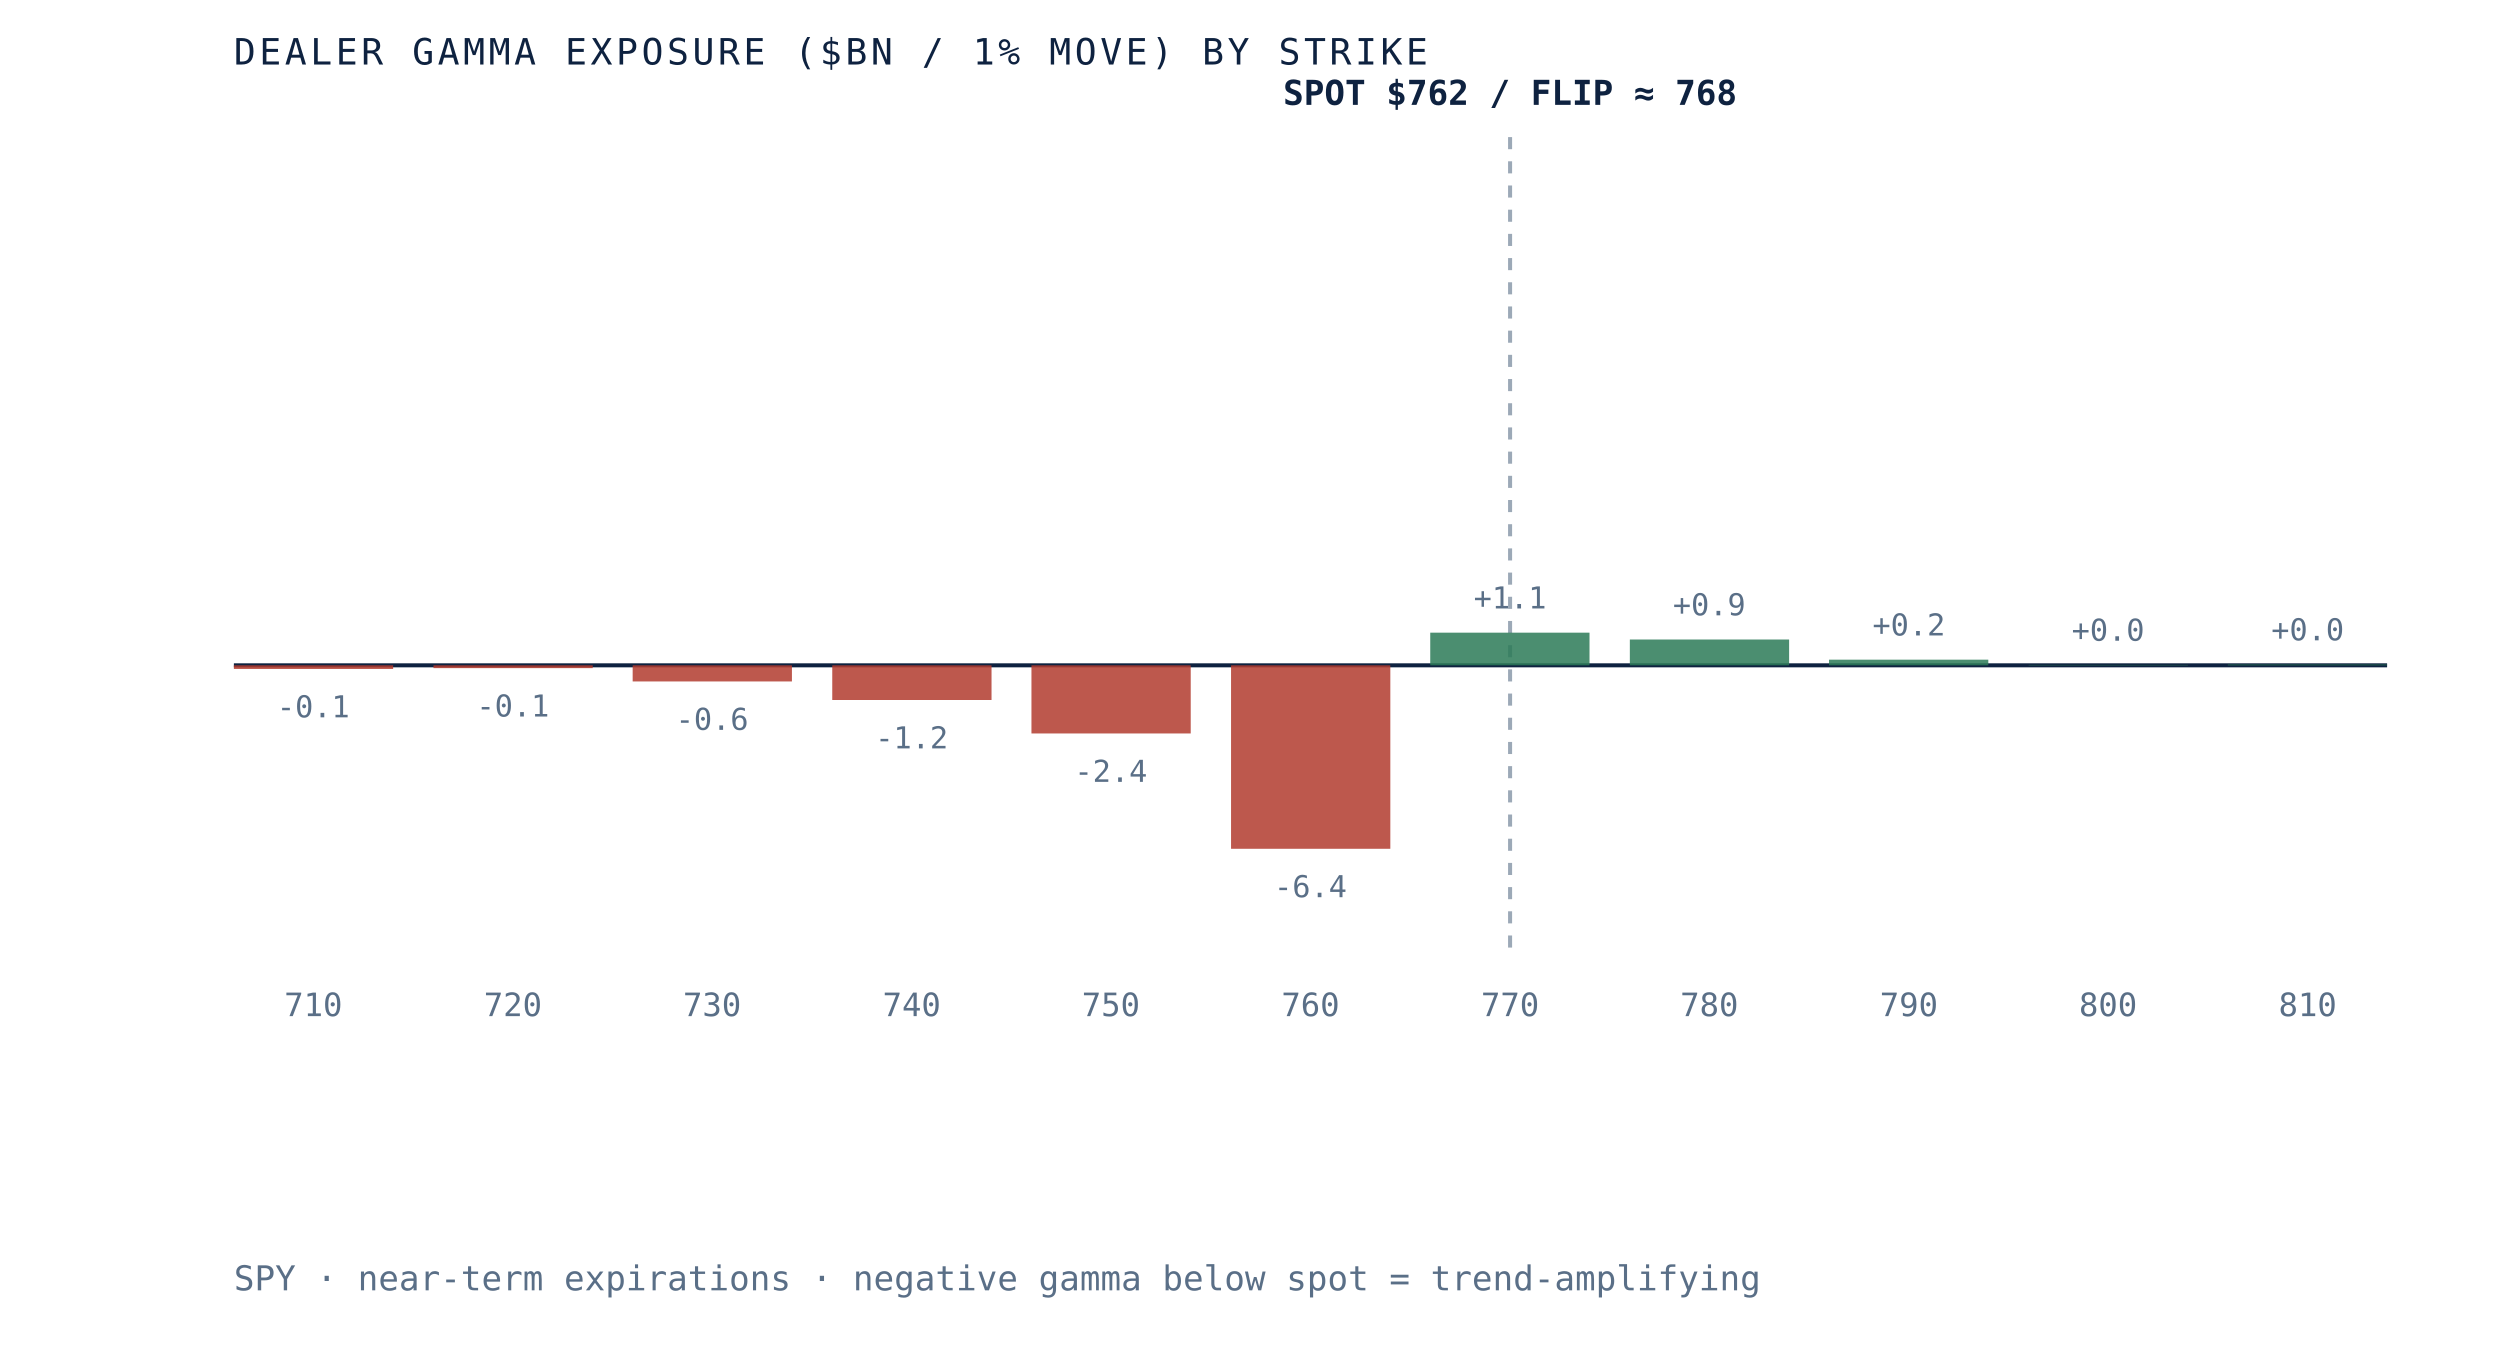
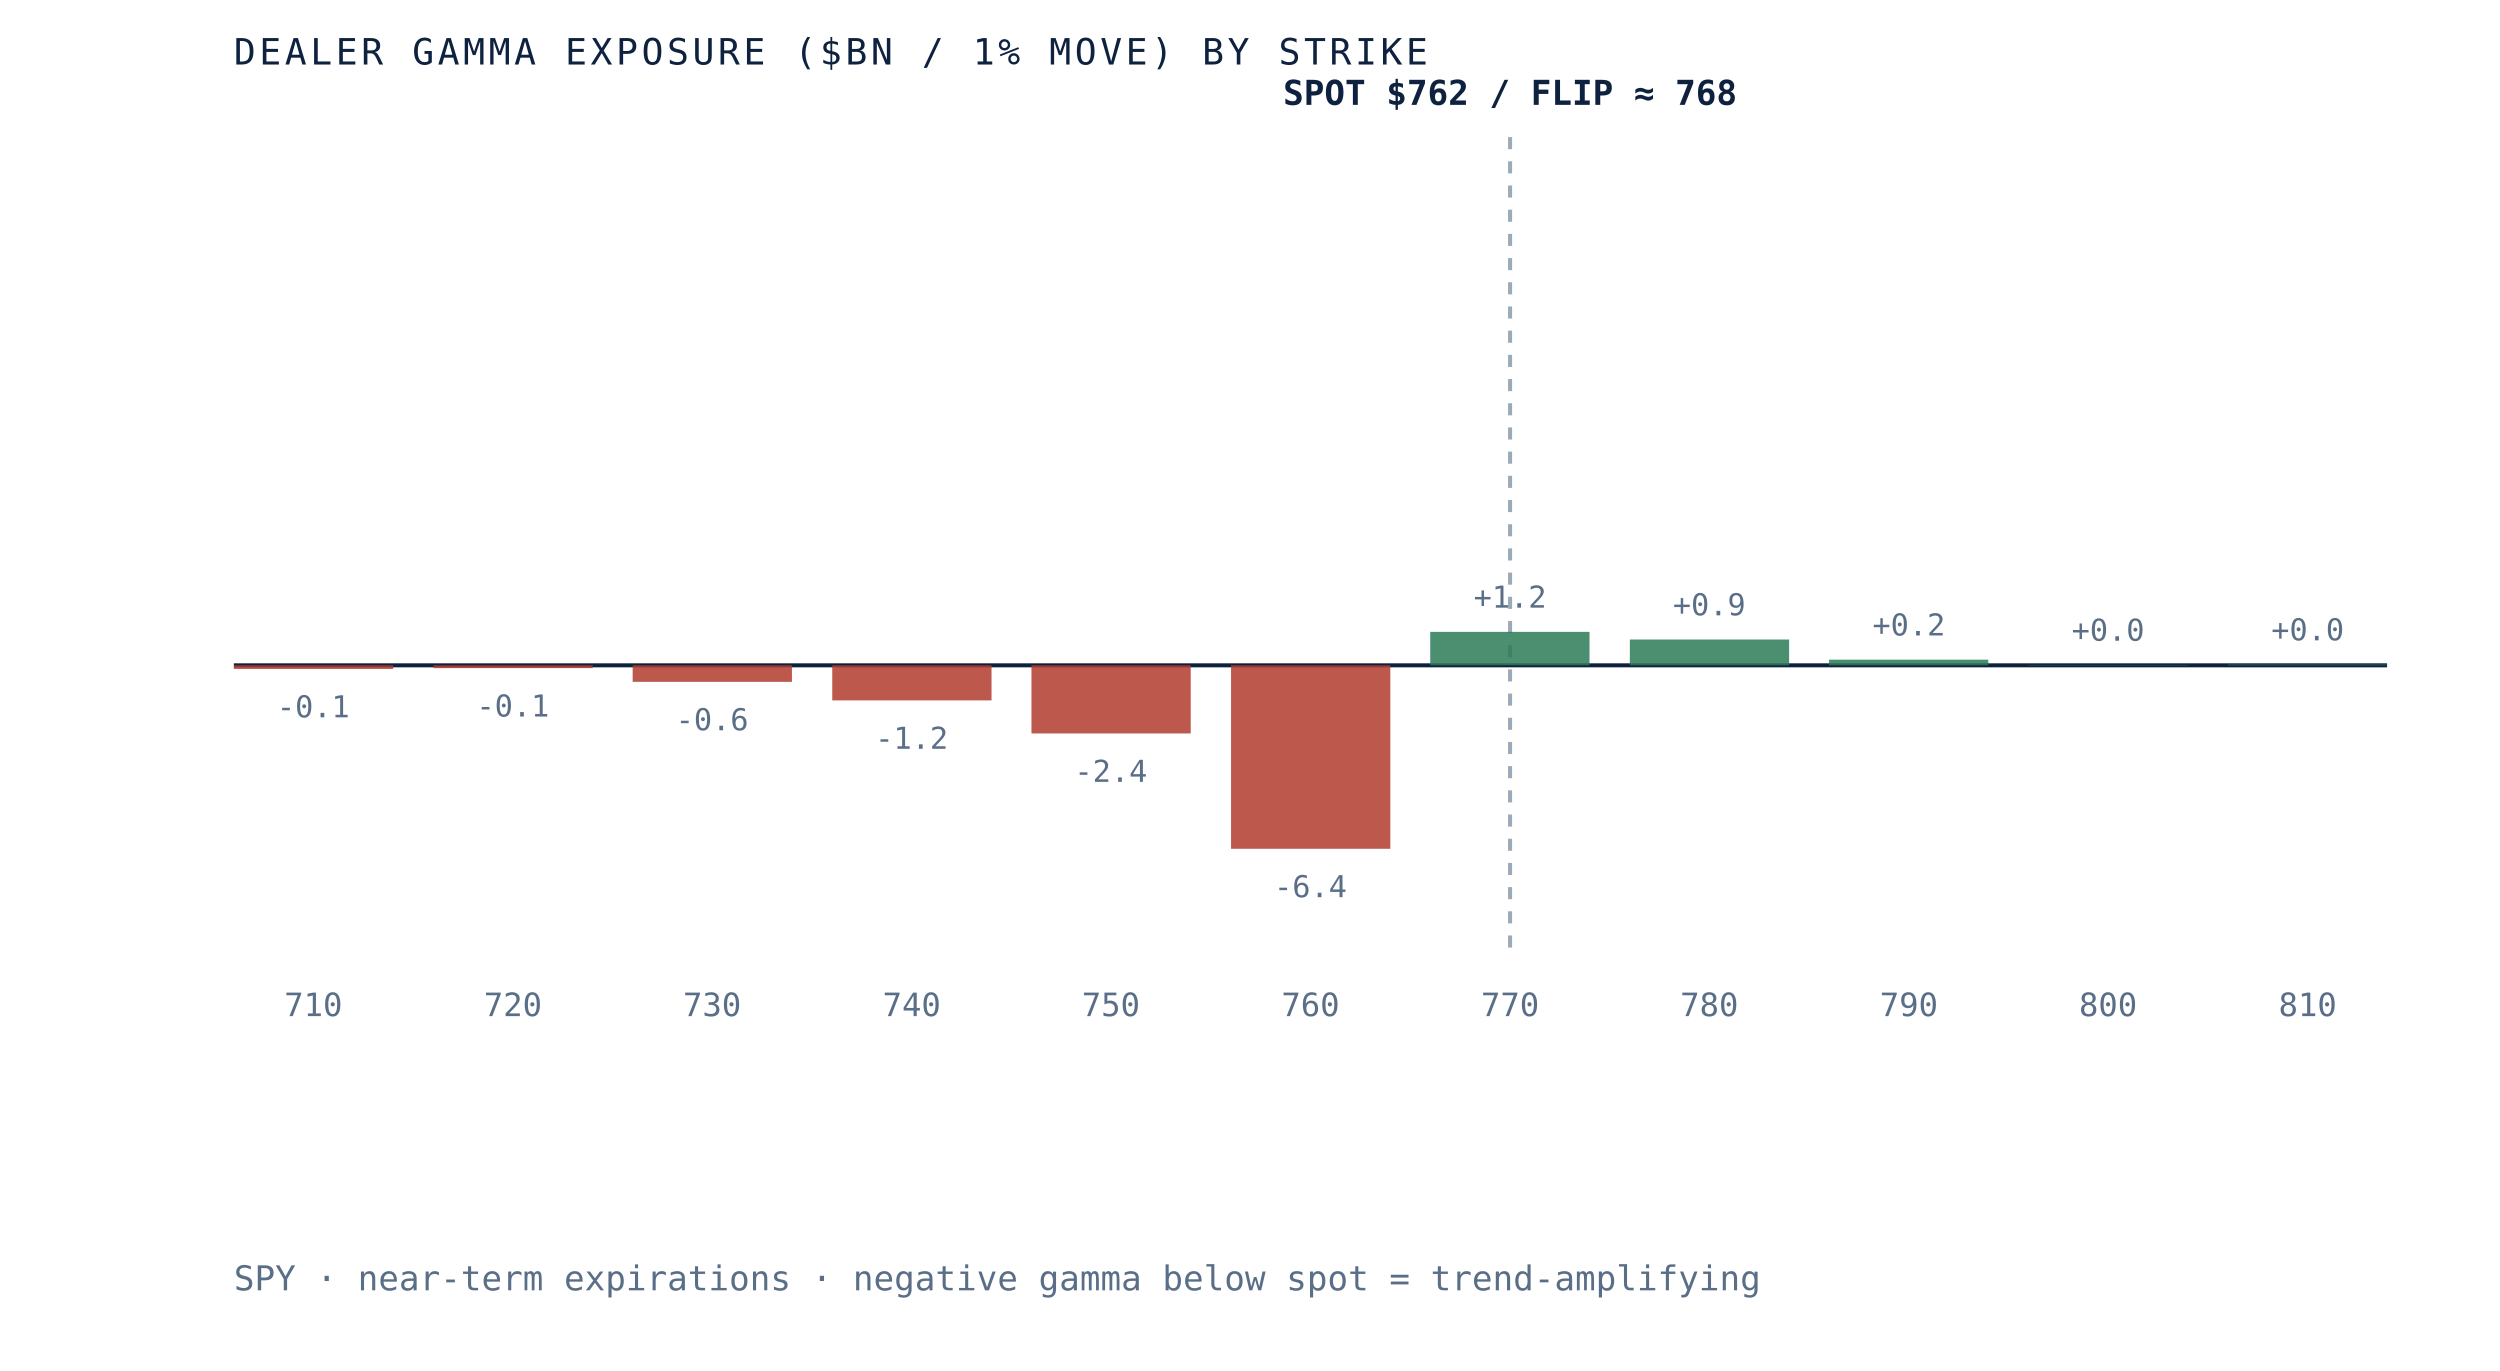
<svg xmlns="http://www.w3.org/2000/svg" viewBox="0 0 620 340" role="img" aria-label="Dealer gamma exposure by strike for SPY, negative below spot and positive above, gamma flip near 768" preserveAspectRatio="xMidYMid meet" style="width:100%;height:auto;display:block">
  <rect x="0" y="0" width="620" height="340" fill="white" />
  <line x1="58" y1="165" x2="592" y2="165" stroke="#0e2240" stroke-width="1" />
  <line x1="374.5" y1="34" x2="374.5" y2="235" stroke="#5a6f87" stroke-width="1" stroke-dasharray="3 3" opacity="0.6" />
  <rect x="58.0" y="165.0" width="39.5" height="0.9" fill="#b23b2e" opacity="0.85" />
  <text x="77.7" y="177.9" text-anchor="middle" font-family="'JetBrains Mono', monospace" font-size="7.5" fill="#5a6f87">-0.1</text>
  <text x="77.7" y="252" text-anchor="middle" font-family="'JetBrains Mono', monospace" font-size="8" fill="#5a6f87">710</text>
  <rect x="107.5" y="165.0" width="39.5" height="0.7" fill="#b23b2e" opacity="0.85" />
  <text x="127.2" y="177.7" text-anchor="middle" font-family="'JetBrains Mono', monospace" font-size="7.5" fill="#5a6f87">-0.1</text>
  <text x="127.2" y="252" text-anchor="middle" font-family="'JetBrains Mono', monospace" font-size="8" fill="#5a6f87">720</text>
-   <rect x="156.9" y="165.0" width="39.5" height="4.0" fill="#b23b2e" opacity="0.85" />
-   <text x="176.6" y="181.0" text-anchor="middle" font-family="'JetBrains Mono', monospace" font-size="7.5" fill="#5a6f87">-0.6</text>
+   <rect x="156.9" y="165.0" width="39.5" height="4.1" fill="#b23b2e" opacity="0.85" />
+   <text x="176.6" y="181.1" text-anchor="middle" font-family="'JetBrains Mono', monospace" font-size="7.5" fill="#5a6f87">-0.6</text>
  <text x="176.6" y="252" text-anchor="middle" font-family="'JetBrains Mono', monospace" font-size="8" fill="#5a6f87">730</text>
-   <rect x="206.4" y="165.0" width="39.5" height="8.6" fill="#b23b2e" opacity="0.85" />
-   <text x="226.1" y="185.6" text-anchor="middle" font-family="'JetBrains Mono', monospace" font-size="7.5" fill="#5a6f87">-1.2</text>
+   <rect x="206.4" y="165.0" width="39.5" height="8.7" fill="#b23b2e" opacity="0.85" />
+   <text x="226.1" y="185.7" text-anchor="middle" font-family="'JetBrains Mono', monospace" font-size="7.5" fill="#5a6f87">-1.2</text>
  <text x="226.1" y="252" text-anchor="middle" font-family="'JetBrains Mono', monospace" font-size="8" fill="#5a6f87">740</text>
  <rect x="255.8" y="165.0" width="39.5" height="16.9" fill="#b23b2e" opacity="0.85" />
  <text x="275.5" y="193.9" text-anchor="middle" font-family="'JetBrains Mono', monospace" font-size="7.5" fill="#5a6f87">-2.4</text>
  <text x="275.5" y="252" text-anchor="middle" font-family="'JetBrains Mono', monospace" font-size="8" fill="#5a6f87">750</text>
  <rect x="305.3" y="165.0" width="39.5" height="45.5" fill="#b23b2e" opacity="0.85" />
  <text x="325.0" y="222.5" text-anchor="middle" font-family="'JetBrains Mono', monospace" font-size="7.5" fill="#5a6f87">-6.4</text>
  <text x="325.0" y="252" text-anchor="middle" font-family="'JetBrains Mono', monospace" font-size="8" fill="#5a6f87">760</text>
-   <rect x="354.7" y="156.9" width="39.5" height="8.1" fill="#2c7a57" opacity="0.85" />
-   <text x="374.5" y="150.9" text-anchor="middle" font-family="'JetBrains Mono', monospace" font-size="7.5" fill="#5a6f87">+1.1</text>
+   <rect x="354.7" y="156.7" width="39.5" height="8.3" fill="#2c7a57" opacity="0.85" />
+   <text x="374.5" y="150.7" text-anchor="middle" font-family="'JetBrains Mono', monospace" font-size="7.5" fill="#5a6f87">+1.2</text>
  <text x="374.5" y="252" text-anchor="middle" font-family="'JetBrains Mono', monospace" font-size="8" fill="#5a6f87">770</text>
  <rect x="404.2" y="158.6" width="39.5" height="6.4" fill="#2c7a57" opacity="0.85" />
  <text x="423.9" y="152.6" text-anchor="middle" font-family="'JetBrains Mono', monospace" font-size="7.5" fill="#5a6f87">+0.9</text>
  <text x="423.9" y="252" text-anchor="middle" font-family="'JetBrains Mono', monospace" font-size="8" fill="#5a6f87">780</text>
  <rect x="453.6" y="163.6" width="39.5" height="1.4" fill="#2c7a57" opacity="0.85" />
  <text x="473.4" y="157.6" text-anchor="middle" font-family="'JetBrains Mono', monospace" font-size="7.5" fill="#5a6f87">+0.2</text>
  <text x="473.4" y="252" text-anchor="middle" font-family="'JetBrains Mono', monospace" font-size="8" fill="#5a6f87">790</text>
  <rect x="503.1" y="164.9" width="39.5" height="0.1" fill="#2c7a57" opacity="0.85" />
  <text x="522.8" y="158.9" text-anchor="middle" font-family="'JetBrains Mono', monospace" font-size="7.5" fill="#5a6f87">+0.0</text>
  <text x="522.8" y="252" text-anchor="middle" font-family="'JetBrains Mono', monospace" font-size="8" fill="#5a6f87">800</text>
  <rect x="552.5" y="164.8" width="39.5" height="0.2" fill="#2c7a57" opacity="0.85" />
  <text x="572.3" y="158.8" text-anchor="middle" font-family="'JetBrains Mono', monospace" font-size="7.5" fill="#5a6f87">+0.0</text>
  <text x="572.3" y="252" text-anchor="middle" font-family="'JetBrains Mono', monospace" font-size="8" fill="#5a6f87">810</text>
  <text x="374.5" y="26" text-anchor="middle" font-family="'JetBrains Mono', monospace" font-size="8.5" font-weight="bold" fill="#0e2240">SPOT $762 / FLIP ≈ 768</text>
  <text x="58" y="16" font-family="'JetBrains Mono', monospace" font-size="9" letter-spacing="0.1em" fill="#0e2240">DEALER GAMMA EXPOSURE ($BN / 1% MOVE) BY STRIKE</text>
  <text x="58" y="320" font-family="'JetBrains Mono', monospace" font-size="8.5" fill="#5a6f87">SPY · near-term expirations · negative gamma below spot = trend-amplifying</text>
</svg>
